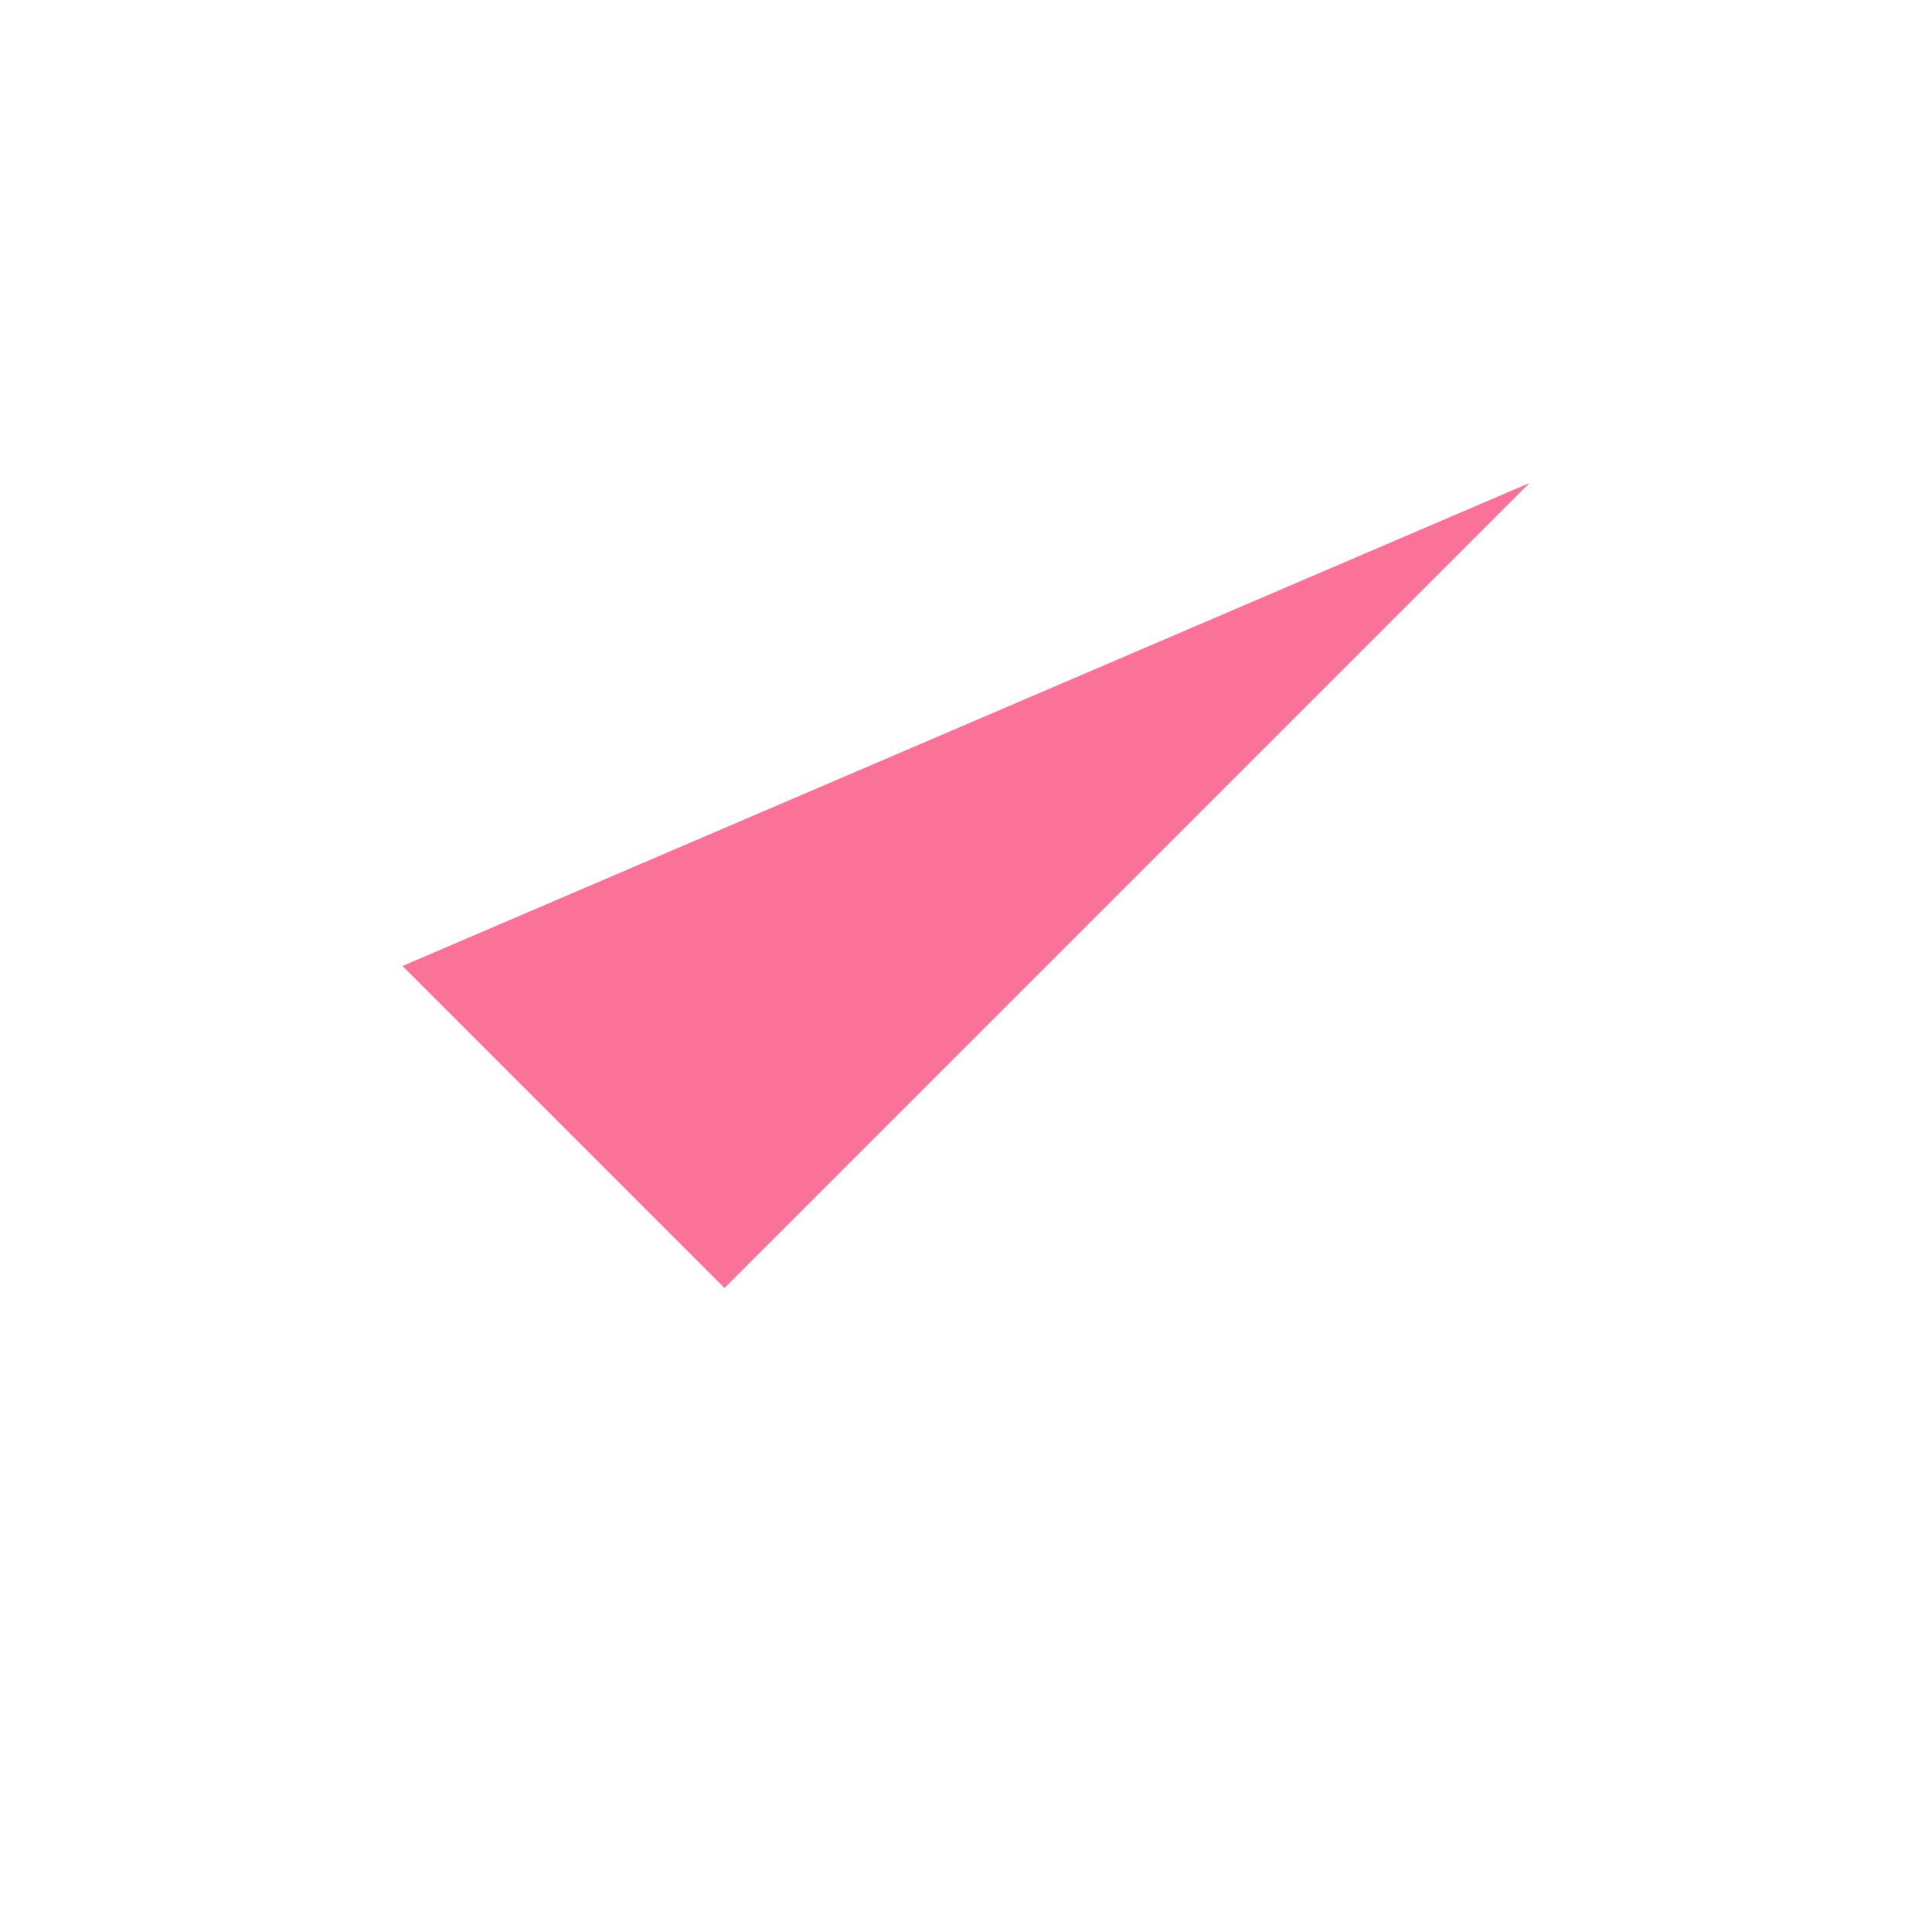
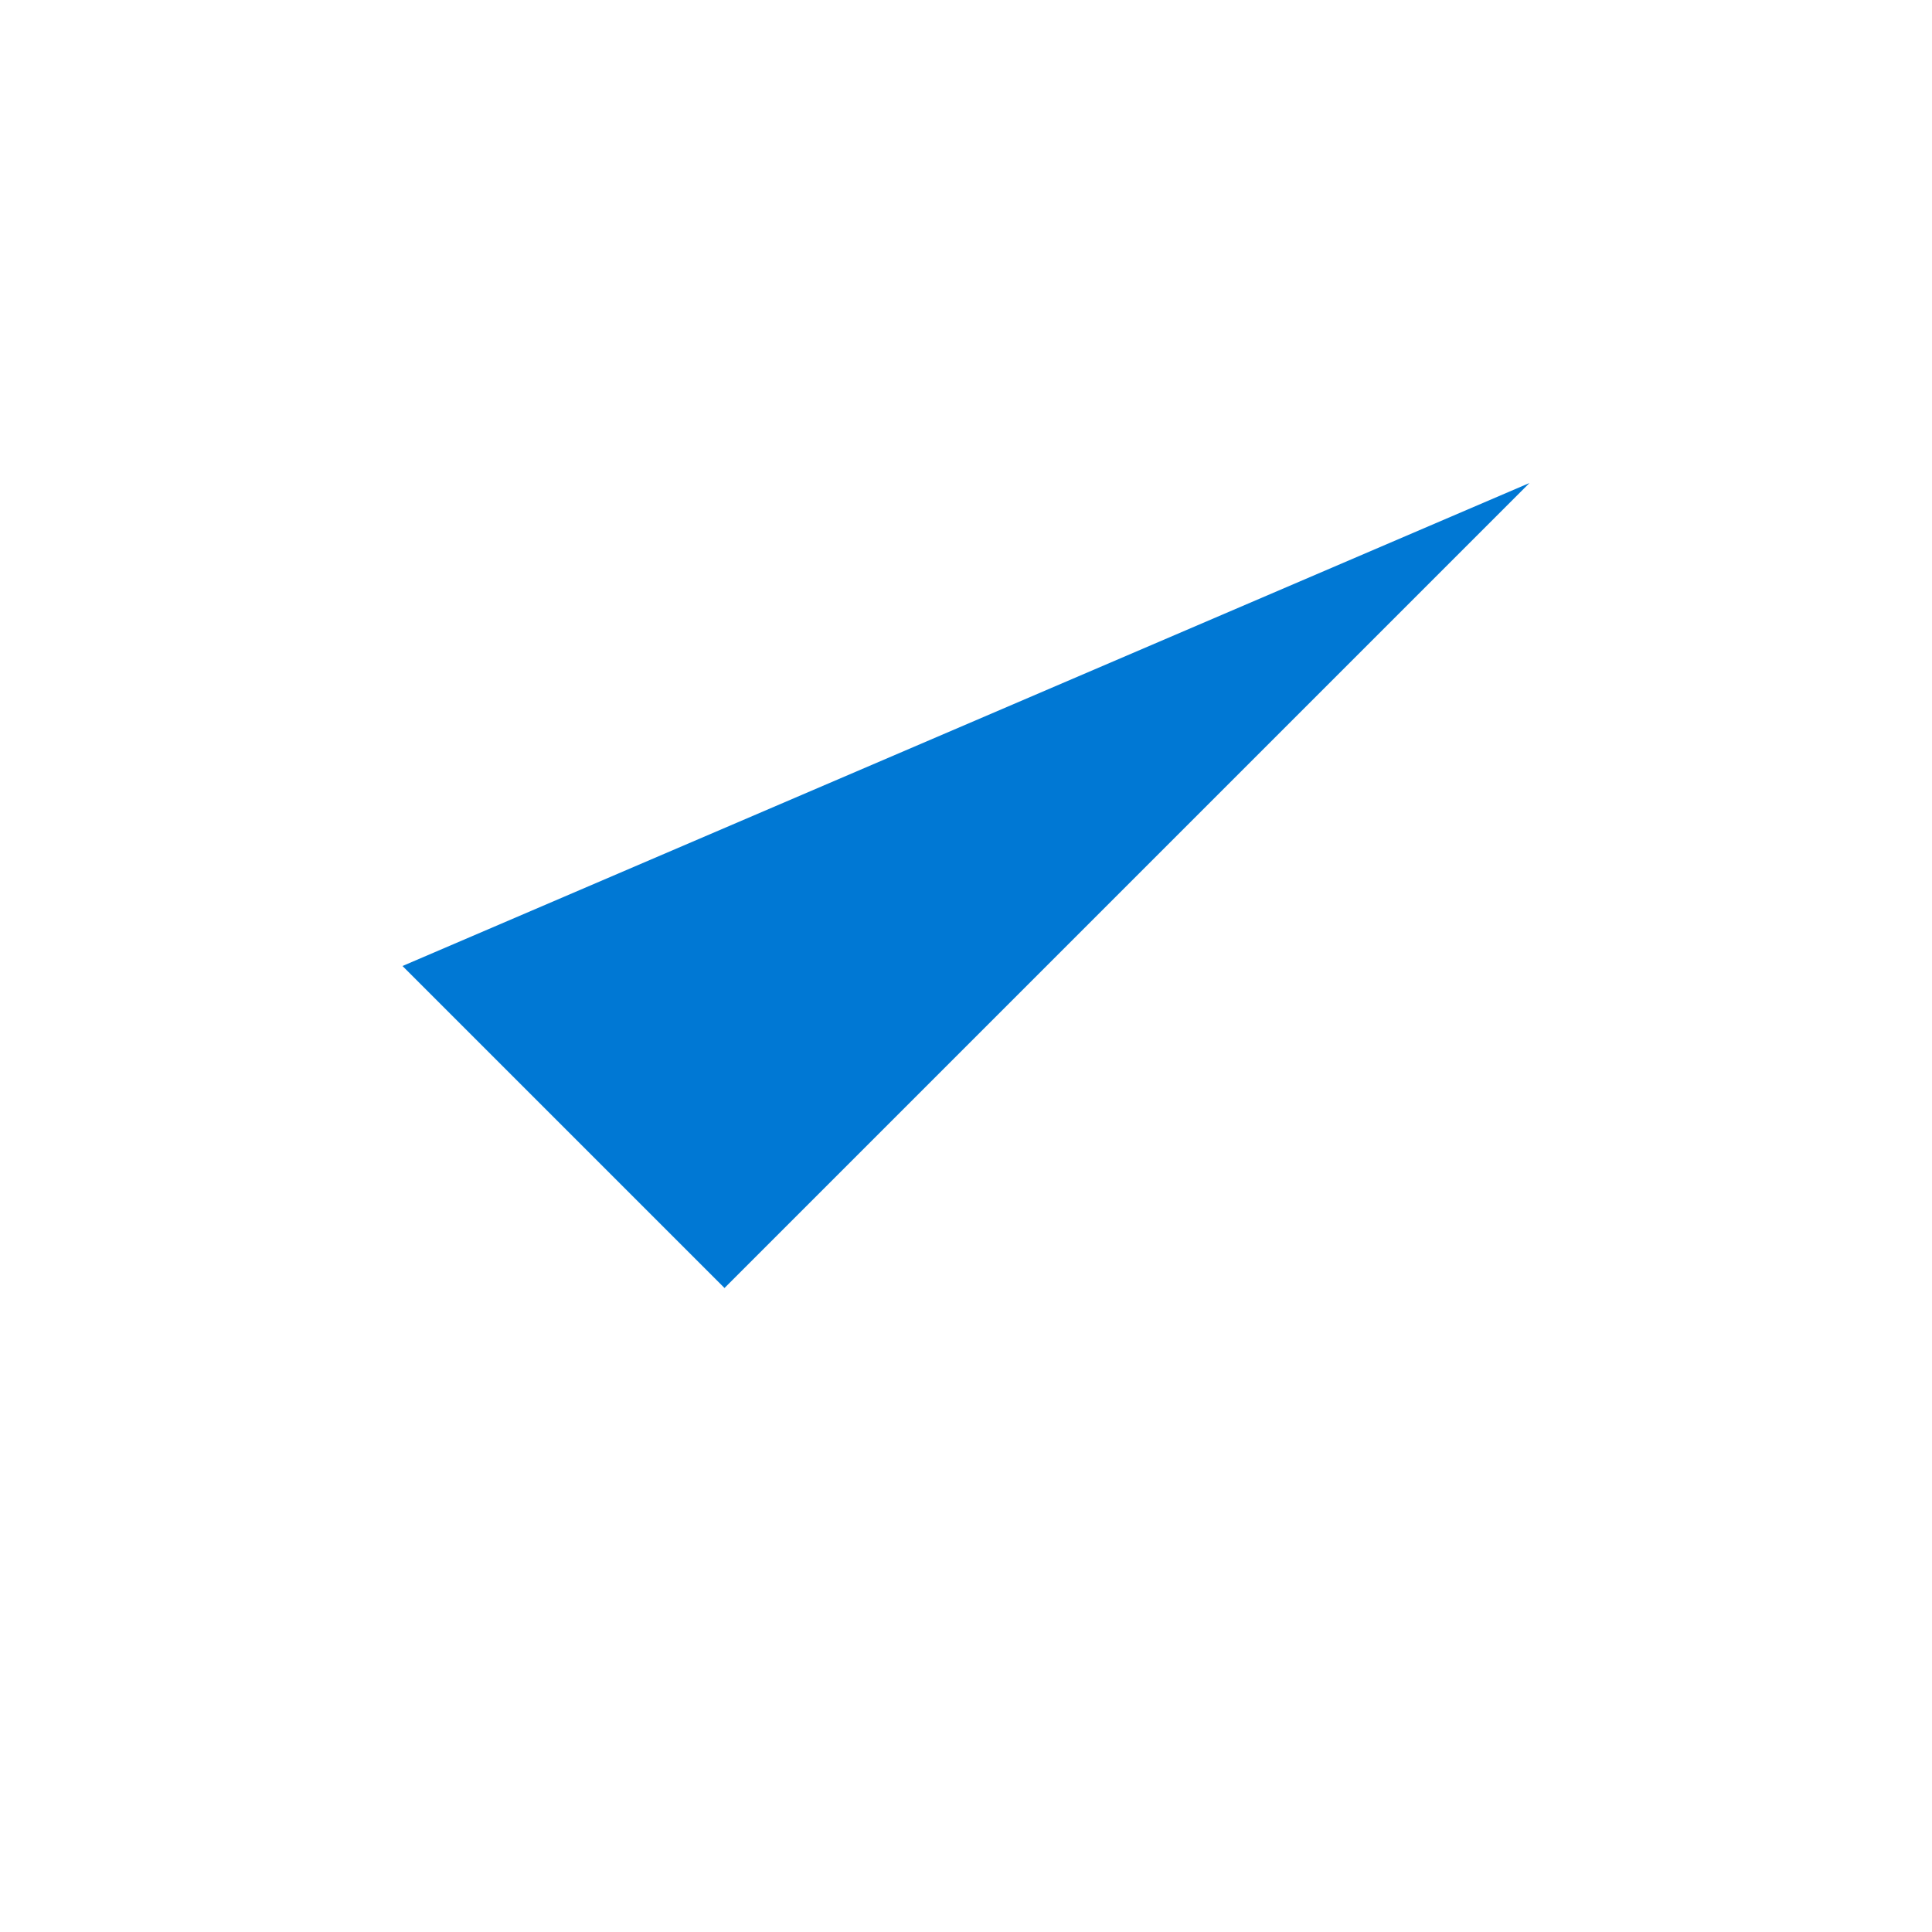
- <svg xmlns="http://www.w3.org/2000/svg" viewBox="0 0 24 24" fill="#FB7299" stroke="none" stroke-width="1.8" stroke-linecap="round" stroke-linejoin="round">
+ <svg xmlns="http://www.w3.org/2000/svg" viewBox="0 0 24 24" fill="#0078D4" stroke="none" stroke-width="1.8" stroke-linecap="round" stroke-linejoin="round">
  <path d="M5 12l4 4 10-10" />
</svg>
